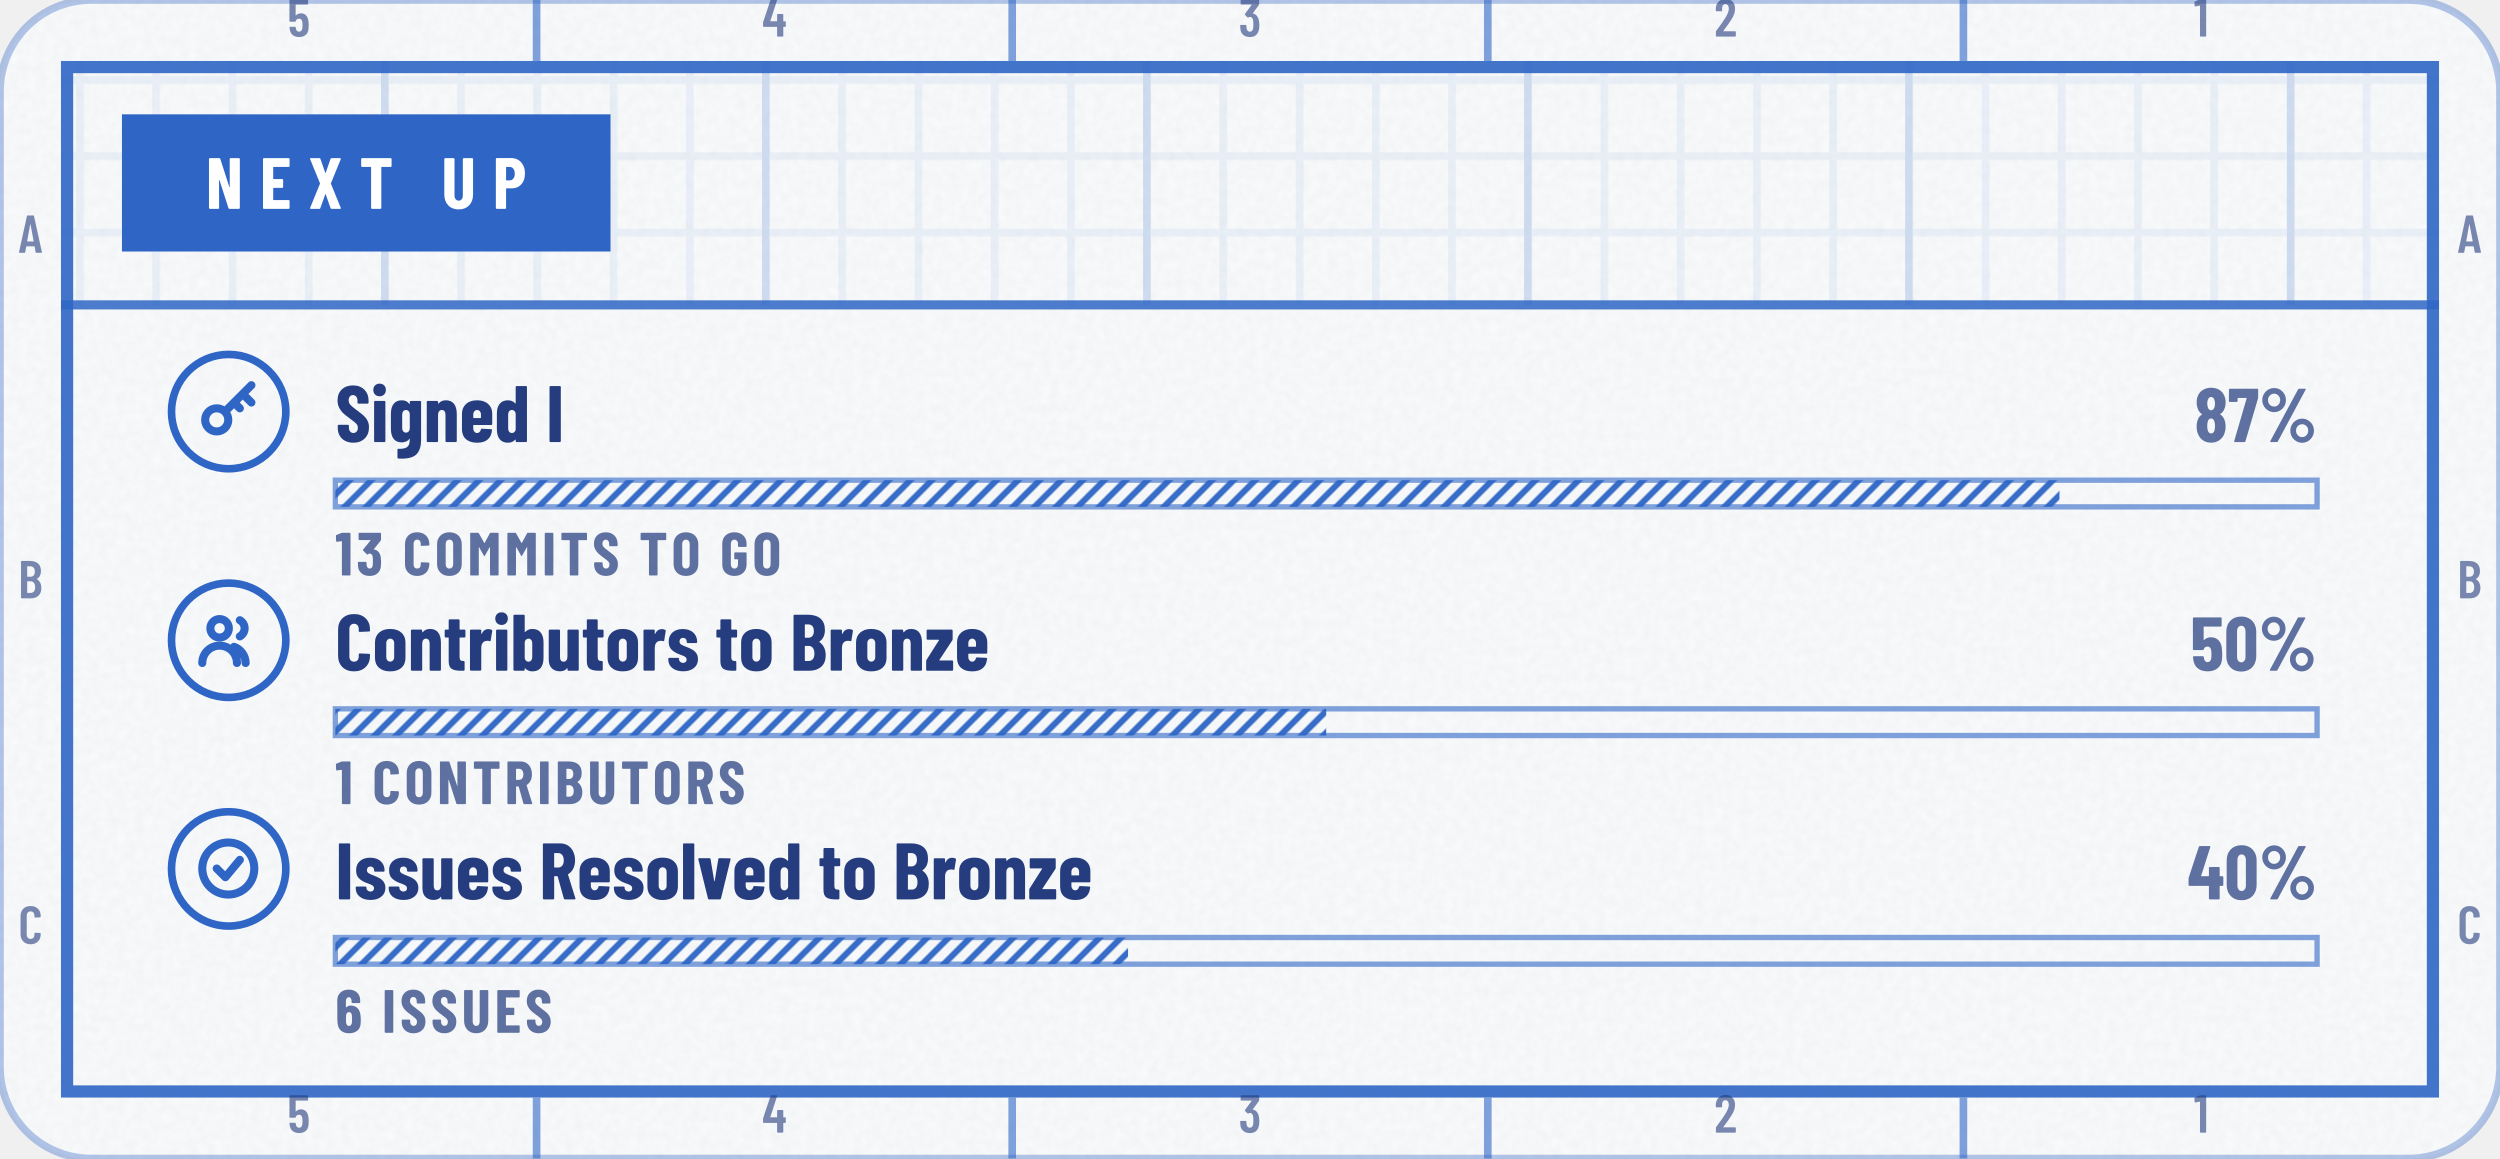
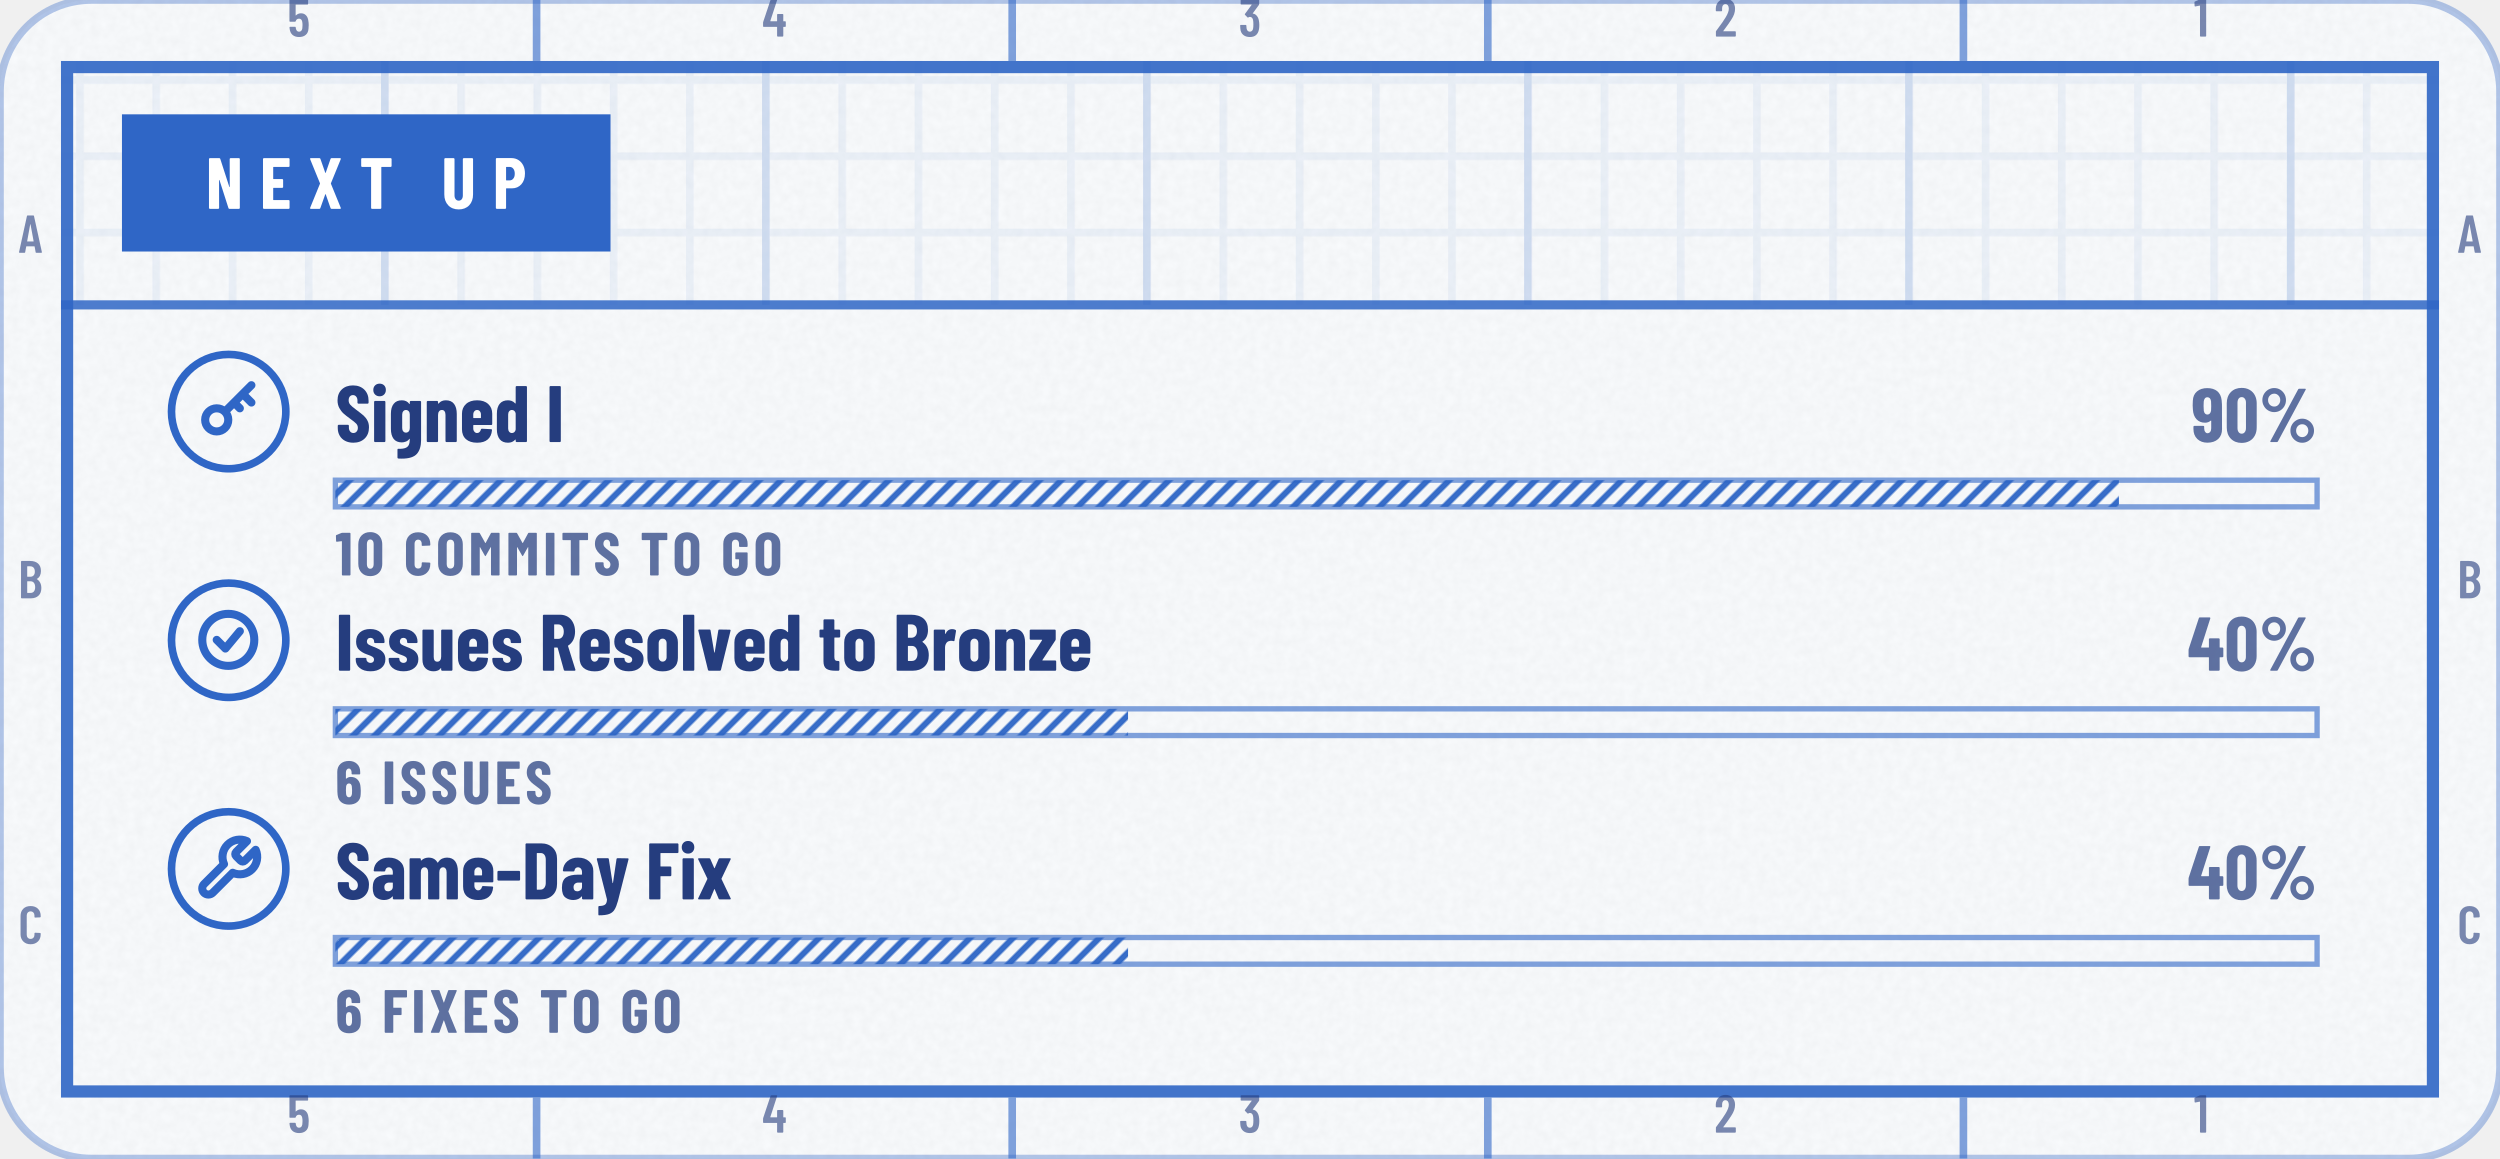
- <svg xmlns="http://www.w3.org/2000/svg" width="328" height="152" viewBox="0 0 328 152" role="img" aria-label="Next up: Signed I 87%, Contributors to Bronze 50%, Issues Resolved to Bronze 40%">
+ <svg xmlns="http://www.w3.org/2000/svg" width="328" height="152" viewBox="0 0 328 152" role="img" aria-label="Next up: Signed I 90%, Issues Resolved to Bronze 40%, Same-Day Fix 40%">
  <style>@keyframes pl{from{stroke-dashoffset:1}}.pl{stroke-dasharray:1;animation:pl 1.6s cubic-bezier(.3,0,.2,1) .15s both}@media (prefers-reduced-motion:reduce){.pl,.sp{animation:none}.sh,.bu{display:none}}</style>
  <defs>
    <clipPath id="kc1">
      <rect x="0" y="0" width="328" height="152" rx="12" />
    </clipPath>
    <filter id="kn2" x="0" y="0" width="100%" height="100%">
      <feTurbulence type="fractalNoise" baseFrequency=".85" numOctaves="2" stitchTiles="stitch" />
      <feColorMatrix values="0 0 0 0 0 0 0 0 0 0 0 0 0 0 0 0 0 0 0.035 0" />
    </filter>
    <pattern id="kp3" width="10" height="10" patternUnits="userSpaceOnUse">
      <path d="M10 .5H.5V10" fill="none" stroke="#2F66C6" stroke-opacity="0.07" />
    </pattern>
    <pattern id="kp4" width="50" height="50" patternUnits="userSpaceOnUse">
      <path d="M50 .5H.5V50" fill="none" stroke="#2F66C6" stroke-opacity="0.14" />
    </pattern>
    <clipPath id="kc5">
      <path clip-rule="evenodd" d="M8 8h312v136h-312zM8 40h312v104h-312z" />
    </clipPath>
    <pattern id="kh6" width="2" height="2" patternUnits="userSpaceOnUse" patternTransform="rotate(45)">
      <path d="M1 0V2" stroke="#2F66C6" stroke-width="0.8" stroke-opacity="0.95" />
    </pattern>
    <path id="m49" d="M122 700H218Q223 700 226 696Q230 693 230 688V12Q230 7 226 4Q223 0 218 0H126Q121 0 118 4Q114 7 114 12V576Q114 578 112 580Q111 582 109 581L27 565H24Q13 565 13 576L10 643Q10 653 18 657L107 697Q114 700 122 700Z" />
    <path id="m50" d="M173 100H392Q397 100 400 96Q404 93 404 88V12Q404 7 400 4Q397 0 392 0H43Q38 0 34 4Q31 7 31 12V92Q31 101 36 107L75 160Q114 212 152 266Q189 320 215 363Q273 459 273 522Q273 562 256 585Q238 608 209 608Q180 608 163 586Q146 563 147 526V487Q147 482 144 478Q140 475 135 475H41Q36 475 32 478Q29 482 29 487V530Q33 610 84 659Q134 708 214 708Q293 708 342 656Q390 605 390 521Q390 471 373 422Q356 373 319 317Q294 277 260 229Q225 181 214 166Q184 126 170 106Q168 104 169 102Q170 100 173 100Z" />
    <path id="m51" d="M387 218Q387 169 380 134Q368 66 326 29Q283 -8 210 -8Q134 -8 86 32Q38 73 32 143Q30 165 28 207Q28 219 40 219H132Q144 219 144 207Q146 173 148 156Q153 125 169 108Q185 92 210 92Q234 92 250 108Q266 123 271 152Q276 182 276 230Q276 281 269 315Q263 341 248 355Q233 369 210 369Q195 369 183 360Q177 356 174 356Q172 356 166 360L119 408Q115 412 115 417Q115 421 118 425L243 595Q245 597 244 599Q242 601 239 601H49Q44 601 40 604Q37 608 37 613V688Q37 693 40 696Q44 700 49 700H373Q378 700 382 696Q385 693 385 688V609Q385 602 380 594L266 438Q262 432 268 431Q309 426 338 392Q368 358 378 307Q387 267 387 218Z" />
    <path id="m52" d="M443 275V194Q443 189 440 186Q436 182 431 182H401Q396 182 396 177V12Q396 7 392 4Q389 0 384 0H292Q287 0 284 4Q280 7 280 12V177Q280 182 275 182H29Q24 182 20 186Q17 189 17 194V259Q17 268 19 274L158 690Q161 700 171 700H271Q277 700 280 696Q283 693 281 686L153 293Q152 287 157 287H275Q280 287 280 292V412Q280 417 284 420Q287 424 292 424H384Q389 424 392 420Q396 417 396 412V292Q396 287 401 287H431Q436 287 440 284Q443 280 443 275Z" />
    <path id="m53" d="M400 216Q400 175 396 146Q391 72 344 32Q297 -8 219 -8Q145 -8 99 30Q53 68 43 144L40 172Q40 184 52 184H144Q156 184 157 172Q157 166 159 154Q171 92 219 92Q244 92 260 108Q275 124 280 153Q284 178 284 217Q284 254 278 281Q273 307 258 322Q242 336 219 336Q171 336 157 290Q154 279 144 279H51Q46 279 42 282Q39 286 39 291V688Q39 693 42 696Q46 700 51 700H377Q382 700 386 696Q389 693 389 688V612Q389 607 386 604Q382 600 377 600H160Q155 600 155 595V400Q155 397 157 396Q159 396 161 398Q178 416 202 426Q227 437 254 437Q314 437 350 398Q387 360 394 290Q400 259 400 216Z" />
    <path id="m65" d="M325 11 306 116Q306 121 300 121H154Q148 121 148 116L129 11Q128 0 116 0H25Q11 0 14 13L162 689Q164 700 175 700H281Q292 700 294 689L442 13V9Q442 0 431 0H338Q326 0 325 11ZM171 212H282Q288 212 287 217L229 533Q228 536 226 536Q224 536 223 533L166 217Q165 212 171 212Z" />
    <path id="m66" d="M242 0H66Q61 0 58 4Q54 7 54 12V688Q54 693 58 696Q61 700 66 700H224Q319 700 373 652Q427 604 427 512Q427 409 354 365Q349 362 352 359Q391 334 413 292Q435 250 435 192Q435 100 382 50Q328 0 242 0ZM170 595V409Q170 404 175 404H226Q267 404 290 429Q313 454 313 500Q313 548 290 574Q267 600 226 600H175Q170 600 170 595ZM319 208Q319 260 296 290Q273 319 233 319H175Q170 319 170 314V106Q170 101 175 101H233Q273 101 296 129Q319 157 319 208Z" />
    <path id="m67" d="M42 180V521Q42 607 94 658Q145 708 230 708Q316 708 368 658Q420 607 420 521V509Q420 504 416 500Q413 496 408 496L315 492Q303 492 303 504V529Q303 564 283 586Q263 608 230 608Q198 608 178 586Q158 564 158 529V171Q158 136 178 114Q198 92 230 92Q263 92 283 114Q303 136 303 171V196Q303 201 306 204Q310 208 315 208L408 204Q413 204 416 200Q420 197 420 192V180Q420 95 368 44Q316 -8 230 -8Q145 -8 94 44Q42 95 42 180Z" />
    <path id="n37" d="M44 551Q44 594 65 630Q86 666 122 688Q158 709 200 709Q242 709 278 688Q313 666 334 630Q354 594 354 551Q354 508 334 472Q313 435 278 414Q242 393 200 393Q158 393 122 414Q86 435 65 472Q44 508 44 551ZM150 14 514 692Q518 700 529 700H604Q611 700 613 696Q615 692 612 686L248 8Q244 0 233 0H158Q151 0 149 4Q147 8 150 14ZM279 551Q279 586 256 610Q233 635 200 635Q166 635 142 610Q119 586 119 551Q119 515 142 490Q166 466 200 466Q234 466 256 491Q279 516 279 551ZM412 150Q412 193 433 229Q454 265 490 286Q525 307 567 307Q609 307 644 286Q680 265 701 229Q722 193 722 150Q722 107 701 70Q680 34 644 12Q609 -9 567 -9Q525 -9 490 12Q454 34 433 70Q412 107 412 150ZM647 150Q647 185 624 210Q600 234 567 234Q533 234 510 210Q487 185 487 150Q487 114 510 90Q533 65 567 65Q601 65 624 90Q647 115 647 150Z" />
+     <path id="n45" d="M24 247V344Q24 349 28 352Q31 356 36 356H295Q300 356 304 352Q307 349 307 344V247Q307 242 304 238Q300 235 295 235H36Q31 235 28 238Q24 242 24 247Z" />
    <path id="n48" d="M30 191V509Q30 600 84 656Q138 711 226 711Q284 711 329 686Q374 661 398 615Q423 569 423 509V191Q423 131 398 85Q374 39 329 14Q284 -11 226 -11Q138 -11 84 44Q30 100 30 191ZM282 183V517Q282 550 266 570Q251 590 226 590Q201 590 186 570Q171 550 171 517V183Q171 150 186 130Q201 110 226 110Q251 110 266 130Q282 150 282 183Z" />
    <path id="n49" d="M115 700H236Q241 700 244 696Q248 693 248 688V12Q248 7 244 4Q241 0 236 0H119Q114 0 110 4Q107 7 107 12V558Q107 562 102 562L25 553H23Q12 553 12 564L9 650Q9 660 18 664L100 697Q108 700 115 700Z" />
-     <path id="n51" d="M404 222Q404 178 400 147Q392 75 344 34Q297 -8 217 -8Q134 -8 82 36Q30 80 26 153Q23 180 23 211Q23 223 35 223H152Q164 223 164 211Q164 188 167 168Q170 142 183 128Q196 113 217 113Q237 113 250 127Q263 141 267 165Q270 200 270 237Q270 284 265 311Q261 334 248 346Q236 359 217 359Q202 359 187 346Q181 342 179 342Q175 342 170 347L110 408Q106 412 106 417Q106 421 109 425L230 574Q232 576 231 578Q230 580 227 580H47Q42 580 38 584Q35 587 35 592V688Q35 693 38 696Q42 700 47 700H391Q396 700 400 696Q403 693 403 688V588Q403 580 398 573L286 432Q285 430 285 428Q285 426 287 426Q331 422 362 386Q392 350 399 296Q404 258 404 222Z" />
    <path id="n52" d="M470 292V189Q470 184 466 180Q463 177 458 177H427Q422 177 422 172V12Q422 7 418 4Q415 0 410 0H293Q288 0 284 4Q281 7 281 12V172Q281 177 276 177H26Q21 177 18 180Q14 184 14 189V271Q14 280 16 286L149 690Q152 700 162 700H289Q295 700 298 696Q301 693 299 686L179 310Q178 304 183 304H276Q281 304 281 309V413Q281 418 284 422Q288 425 293 425H410Q415 425 418 422Q422 418 422 413V309Q422 304 427 304H458Q463 304 466 300Q470 297 470 292Z" />
-     <path id="n53" d="M416 218Q416 185 413 155Q409 78 358 35Q308 -8 223 -8Q143 -8 94 32Q45 72 35 151L32 179Q32 191 44 191H161Q173 191 174 179Q174 173 176 163Q185 113 223 113Q243 113 256 126Q268 140 272 164Q275 190 275 219Q275 240 271 270Q267 293 254 305Q242 317 223 317Q185 317 174 282Q171 271 161 271H43Q38 271 34 274Q31 278 31 283V688Q31 693 34 696Q38 700 43 700H396Q401 700 404 696Q408 693 408 688V591Q408 586 404 582Q401 579 396 579H177Q172 579 172 574V406Q172 403 174 402Q176 401 178 404Q195 421 218 430Q241 439 267 439Q331 439 370 397Q408 355 412 280Q416 242 416 218Z" />
    <path id="n54" d="M417 218Q417 196 415 158Q412 79 361 36Q310 -8 225 -8Q145 -8 96 32Q46 72 37 151Q33 172 33 206L31 529Q31 611 84 660Q136 708 223 708Q304 708 356 659Q407 610 407 529V499Q407 494 404 490Q400 487 395 487H278Q273 487 270 490Q266 494 266 499V521Q266 548 253 566Q240 584 223 584Q201 584 187 566Q173 549 173 521V420Q173 417 175 416Q177 416 179 418Q212 446 254 446Q324 446 366 400Q409 354 413 277Q417 253 417 218ZM274 228Q274 255 270 290Q267 313 255 326Q243 339 224 339Q204 339 192 326Q179 312 176 288Q173 249 173 228Q173 204 176 166Q179 140 192 126Q204 112 224 112Q244 112 256 127Q269 142 272 169Q274 217 274 228Z" />
-     <path id="n55" d="M83 14 246 573Q248 579 242 579H132Q127 579 127 574V539Q127 534 124 530Q120 527 115 527H25Q20 527 16 530Q13 534 13 539L14 688Q14 693 18 696Q21 700 26 700H385Q390 700 394 696Q397 693 397 688V586Q397 582 395 572L230 10Q227 0 217 0H93Q87 0 84 4Q81 8 83 14Z" />
-     <path id="n56" d="M341 362Q374 341 390 303Q410 260 410 202Q410 156 394 110Q373 55 327 24Q281 -8 220 -8Q159 -8 113 23Q67 54 46 110Q30 151 30 202Q30 258 48 300Q62 338 99 361Q105 364 99 367Q64 391 49 427Q30 471 30 520Q30 574 49 613Q70 660 116 686Q161 713 220 713Q278 713 323 688Q368 662 390 614Q410 572 410 520Q410 471 391 428Q376 392 340 369Q336 365 341 362ZM169 507Q169 484 176 461Q180 441 192 429Q203 417 220 417Q237 417 249 430Q261 442 265 462Q271 482 271 506Q271 532 264 550Q259 569 248 580Q236 592 220 592Q203 592 192 580Q180 569 175 548Q169 530 169 507ZM271 211Q271 241 265 263Q260 285 248 298Q237 310 220 310Q202 310 190 297Q178 284 174 261Q169 238 169 213Q169 185 173 165Q177 141 189 127Q201 113 220 113Q239 113 252 128Q264 142 267 167Q271 193 271 211Z" />
+     <path id="n57" d="M212 -8Q130 -8 79 40Q28 89 28 171V201Q28 206 32 210Q35 213 40 213H157Q162 213 166 210Q169 206 169 201V179Q169 152 182 134Q194 116 212 116Q234 116 248 134Q261 151 261 179V279Q261 282 259 282Q257 283 255 281Q223 254 181 254Q111 254 68 300Q26 346 21 423Q18 450 18 482Q18 504 20 542Q23 621 74 664Q125 708 210 708Q290 708 340 668Q389 628 398 549Q402 517 402 494L403 171Q404 89 352 40Q299 -8 212 -8ZM261 472Q261 509 259 534Q256 560 244 574Q231 588 211 588Q191 588 178 573Q166 558 163 531Q161 507 161 472Q161 449 164 410Q168 387 180 374Q192 361 211 361Q230 361 242 374Q255 388 259 412Q261 438 261 472Z" />
    <path id="n66" d="M245 0H56Q51 0 48 4Q44 7 44 12V688Q44 693 48 696Q51 700 56 700H223Q323 700 380 652Q436 604 436 509Q436 410 368 365Q364 362 367 359Q446 303 446 193Q446 100 390 50Q334 0 245 0ZM185 574V417Q185 412 190 412H226Q260 412 279 434Q298 455 298 494Q298 535 280 557Q261 579 226 579H190Q185 579 185 574ZM305 214Q305 258 286 284Q267 310 235 310H190Q185 310 185 305V127Q185 122 190 122H234Q267 122 286 146Q305 170 305 214Z" />
    <path id="n67" d="M34 189V513Q34 602 88 655Q143 708 233 708Q324 708 378 655Q433 602 433 513V502Q433 497 430 494Q426 490 421 490L304 485Q292 485 292 496V522Q292 551 276 569Q260 587 233 587Q207 587 191 569Q175 551 175 522V177Q175 148 191 130Q207 113 233 113Q260 113 276 130Q292 148 292 177V204Q292 209 296 212Q299 216 304 216L421 211Q426 211 430 208Q433 204 433 199V189Q433 99 378 46Q323 -8 233 -8Q143 -8 88 46Q34 99 34 189Z" />
+     <path id="n68" d="M44 12V688Q44 693 48 696Q51 700 56 700H237Q328 700 383 647Q438 594 438 506V194Q438 106 383 53Q328 0 237 0H56Q51 0 48 4Q44 7 44 12ZM190 121 235 122Q262 123 279 145Q296 167 297 203V497Q297 535 280 557Q263 579 234 579H190Q185 579 185 574V126Q185 121 190 121Z" />
    <path id="n69" d="M399 579H190Q185 579 185 574V416Q185 411 190 411H310Q315 411 318 408Q322 404 322 399V302Q322 297 318 294Q315 290 310 290H190Q185 290 185 285V126Q185 121 190 121H399Q404 121 408 118Q411 114 411 109V12Q411 7 408 4Q404 0 399 0H56Q51 0 48 4Q44 7 44 12V688Q44 693 48 696Q51 700 56 700H399Q404 700 408 696Q411 693 411 688V591Q411 586 408 582Q404 579 399 579Z" />
+     <path id="n70" d="M398 579H190Q185 579 185 574V416Q185 411 190 411H309Q314 411 318 408Q321 404 321 399V302Q321 297 318 294Q314 290 309 290H190Q185 290 185 285V12Q185 7 182 4Q178 0 173 0H56Q51 0 48 4Q44 7 44 12V688Q44 693 48 696Q51 700 56 700H398Q403 700 406 696Q410 693 410 688V591Q410 586 406 582Q403 579 398 579Z" />
    <path id="n71" d="M34 181V519Q34 605 88 656Q143 708 233 708Q323 708 378 656Q433 604 433 518V480Q433 475 430 472Q426 468 421 468H304Q299 468 296 472Q292 475 292 480V520Q292 550 276 568Q260 587 233 587Q207 587 191 568Q175 550 175 520V180Q175 150 191 132Q207 113 233 113Q260 113 276 132Q292 150 292 180V260Q292 265 287 265H243Q238 265 234 268Q231 272 231 277V366Q231 371 234 374Q238 378 243 378H421Q426 378 430 374Q433 371 433 366V181Q433 95 378 44Q323 -8 233 -8Q143 -8 88 44Q34 95 34 181Z" />
    <path id="n73" d="M44 12V688Q44 693 48 696Q51 700 56 700H173Q178 700 182 696Q185 693 185 688V12Q185 7 182 4Q178 0 173 0H56Q51 0 48 4Q44 7 44 12Z" />
    <path id="n77" d="M379 700H495Q500 700 504 696Q507 693 507 688V12Q507 7 504 4Q500 0 495 0H378Q373 0 370 4Q366 7 366 12V461Q366 465 364 465Q362 465 360 462L282 324Q277 316 274 316Q271 316 266 324L188 462Q186 465 184 465Q182 465 182 461V12Q182 7 178 4Q175 0 170 0H53Q48 0 44 4Q41 7 41 12V688Q41 693 44 696Q48 700 53 700H168Q178 700 183 692L272 533Q275 529 278 533L364 692Q368 700 379 700Z" />
    <path id="n78" d="M342 700H458Q463 700 466 696Q470 693 470 688V12Q470 7 466 4Q463 0 458 0H326Q316 0 313 10L189 397Q188 400 186 400Q183 399 183 396L184 12Q184 7 180 4Q177 0 172 0H56Q51 0 48 4Q44 7 44 12V688Q44 693 48 696Q51 700 56 700H187Q197 700 200 690L325 303Q326 300 328 300Q331 301 331 304L330 688Q330 693 334 696Q337 700 342 700Z" />
    <path id="n79" d="M34 190V510Q34 600 89 654Q144 708 236 708Q328 708 384 654Q439 600 439 510V190Q439 100 384 46Q328 -8 236 -8Q144 -8 89 46Q34 100 34 190ZM298 184V516Q298 548 281 568Q264 587 236 587Q208 587 192 568Q175 548 175 516V184Q175 152 192 132Q208 113 236 113Q264 113 281 132Q298 152 298 184Z" />
    <path id="n80" d="M445 488Q445 395 395 339Q345 283 264 283H189Q184 283 184 278V12Q184 7 180 4Q177 0 172 0H55Q50 0 46 4Q43 7 43 12V689Q43 694 46 698Q50 701 55 701H257Q312 701 355 674Q398 647 422 598Q445 550 445 488ZM304 485Q304 529 284 554Q265 579 233 579H189Q184 579 184 574V398Q184 393 189 393H233Q265 393 284 418Q304 442 304 485Z" />
    <path id="n82" d="M306 10 229 286Q227 290 224 290H190Q185 290 185 285V12Q185 7 182 4Q178 0 173 0H56Q51 0 48 4Q44 7 44 12V688Q44 693 48 696Q51 700 56 700H258Q313 700 356 674Q399 647 422 599Q446 551 446 489Q446 430 424 385Q401 340 361 315Q359 314 358 312Q357 311 358 309L450 14L451 10Q451 0 440 0H320Q309 0 306 10ZM185 574V403Q185 398 190 398H235Q266 398 286 422Q305 447 305 488Q305 530 286 554Q266 579 235 579H190Q185 579 185 574Z" />
    <path id="n83" d="M30 175V204Q30 209 34 212Q37 216 42 216H157Q162 216 166 212Q169 209 169 204V182Q169 151 185 132Q201 113 225 113Q249 113 265 131Q281 149 281 178Q281 208 261 230Q241 251 183 293Q133 329 102 357Q71 385 49 426Q27 467 27 521Q27 606 80 657Q133 708 220 708Q308 708 362 655Q415 602 415 516V492Q415 487 412 484Q408 480 403 480H288Q283 480 280 484Q276 487 276 492V519Q276 550 260 568Q245 587 220 587Q196 587 181 570Q166 552 166 521Q166 491 185 468Q204 445 260 404Q322 358 354 330Q385 301 402 266Q420 232 420 184Q420 96 366 44Q312 -8 224 -8Q166 -8 122 15Q78 38 54 80Q30 121 30 175Z" />
    <path id="n84" d="M444 688V591Q444 586 440 582Q437 579 432 579H307Q302 579 302 574V12Q302 7 298 4Q295 0 290 0H173Q168 0 164 4Q161 7 161 12V574Q161 579 156 579H36Q31 579 28 582Q24 586 24 591V688Q24 693 28 696Q31 700 36 700H432Q437 700 440 696Q444 693 444 688Z" />
    <path id="n85" d="M41 199V688Q41 693 44 696Q48 700 53 700H170Q175 700 178 696Q182 693 182 688V185Q182 153 198 133Q214 113 240 113Q266 113 282 133Q297 153 297 185V688Q297 693 300 696Q304 700 309 700H426Q431 700 434 696Q438 693 438 688V199Q438 105 384 48Q329 -8 240 -8Q150 -8 96 48Q41 105 41 199Z" />
    <path id="n88" d="M26 14 162 347Q163 350 162 353L26 686Q25 688 25 692Q25 700 35 700H155Q165 700 168 690L235 498Q236 495 238 495Q240 495 241 498L308 690Q311 700 321 700H440Q447 700 449 696Q451 692 449 686L313 353Q312 350 313 347L449 14Q450 12 450 8Q450 0 440 0H321Q311 0 308 10L241 201Q240 204 238 204Q236 204 235 201L167 10Q164 0 154 0H35Q28 0 26 4Q24 8 26 14Z" />
-     <path id="n98" d="M414 354V160Q414 81 379 36Q344 -8 275 -8Q219 -8 185 30Q183 32 181 32Q179 31 179 28V12Q179 7 176 4Q172 0 167 0H50Q45 0 42 4Q38 7 38 12V688Q38 693 42 696Q45 700 50 700H167Q172 700 176 696Q179 693 179 688V485Q179 483 181 483Q185 483 189 488Q223 522 275 522Q343 522 378 478Q414 435 414 354ZM226 401Q208 401 195 389Q182 377 179 357V157Q182 137 195 125Q208 113 226 113Q247 113 260 129Q273 145 273 170V344Q273 369 260 385Q247 401 226 401Z" />
+     <path id="n97" d="M415 355V12Q415 7 412 4Q408 0 403 0H286Q281 0 278 4Q274 7 274 12V34Q274 37 272 38Q270 39 268 36Q235 -6 166 -8Q108 -8 66 24Q23 56 23 146Q23 239 74 274Q126 309 223 309H269Q274 309 274 314V339Q274 366 260 384Q245 401 223 401Q206 401 194 390Q183 380 180 361Q179 349 167 349L47 350Q35 350 35 362Q40 435 92 478Q144 522 224 522Q309 522 362 476Q415 430 415 355ZM274 158V205Q274 210 269 210H228Q201 210 184 194Q168 179 168 152Q168 127 180 114Q193 101 214 101Q237 101 256 116Q274 132 274 158Z" />
    <path id="n100" d="M278 700H395Q400 700 404 696Q407 693 407 688V12Q407 7 404 4Q400 0 395 0H278Q273 0 270 4Q266 7 266 12V28Q266 31 264 32Q262 32 260 30Q226 -8 170 -8Q101 -8 66 36Q31 81 31 160V354Q31 435 66 478Q102 522 170 522Q192 522 216 514Q240 505 260 483Q262 481 264 482Q266 482 266 485V688Q266 693 270 696Q273 700 278 700ZM266 157V357Q263 377 250 389Q237 401 219 401Q198 401 185 385Q172 369 172 344V170Q172 145 185 129Q198 113 219 113Q237 113 250 125Q263 137 266 157Z" />
    <path id="n101" d="M397 213H177Q172 213 172 208V171Q172 146 186 130Q199 113 220 113Q239 113 251 126Q263 138 267 157Q270 167 280 167L395 161Q400 161 404 158Q407 154 406 148Q399 71 352 32Q306 -8 220 -8Q131 -8 81 36Q31 81 31 160V354Q31 430 82 476Q132 522 220 522Q308 522 358 476Q409 430 409 354V225Q409 220 406 216Q402 213 397 213ZM172 344V305Q172 300 177 300H263Q268 300 268 305V344Q268 369 254 385Q241 401 220 401Q199 401 186 385Q172 369 172 344Z" />
    <path id="n103" d="M279 514H396Q401 514 404 510Q408 507 408 502V24Q408 -87 356 -147Q303 -207 167 -207Q140 -207 125 -206Q113 -205 113 -193V-95Q113 -82 126 -84Q185 -86 216 -72Q246 -59 256 -32Q267 -5 267 39Q267 42 265 42Q263 42 261 39Q243 15 218 6Q192 -4 168 -4Q99 -4 65 40Q31 85 31 164V354Q31 435 66 478Q100 522 168 522Q229 522 261 477Q263 474 265 475Q267 476 267 479V502Q267 507 270 510Q274 514 279 514ZM267 175V344Q267 369 254 385Q240 401 219 401Q198 401 185 385Q172 369 172 344V175Q172 150 185 134Q198 118 219 118Q240 118 254 134Q267 150 267 175Z" />
    <path id="n105" d="M30 651Q30 686 52 708Q74 730 109 730Q144 730 166 708Q187 686 187 651Q187 617 165 594Q143 572 109 572Q75 572 52 594Q30 617 30 651ZM40 12V502Q40 507 44 510Q47 514 52 514H169Q174 514 178 510Q181 507 181 502V12Q181 7 178 4Q174 0 169 0H52Q47 0 44 4Q40 7 40 12Z" />
    <path id="n108" d="M34 12V688Q34 693 38 696Q41 700 46 700H163Q168 700 172 696Q175 693 175 688V12Q175 7 172 4Q168 0 163 0H46Q41 0 38 4Q34 7 34 12Z" />
+     <path id="n109" d="M641 347V12Q641 7 638 4Q634 0 629 0H512Q507 0 504 4Q500 7 500 12V338Q500 368 488 384Q476 401 456 401Q434 401 422 384Q409 368 409 338V12Q409 7 406 4Q402 0 397 0H281Q276 0 272 4Q269 7 269 12V338Q269 368 257 384Q245 401 225 401Q203 401 190 384Q178 368 178 338V12Q178 7 174 4Q171 0 166 0H49Q44 0 40 4Q37 7 37 12V502Q37 507 40 510Q44 514 49 514H166Q171 514 174 510Q178 507 178 502V489Q178 486 180 485Q182 484 184 486Q204 506 228 514Q252 522 274 522Q352 522 386 460L388 459Q391 459 395 465Q416 497 446 510Q475 522 505 522Q573 522 607 476Q641 430 641 347Z" />
    <path id="n110" d="M413 351V12Q413 7 410 4Q406 0 401 0H284Q279 0 276 4Q272 7 272 12V340Q272 369 260 385Q249 401 227 401Q204 401 192 384Q179 368 179 338V12Q179 7 176 4Q172 0 167 0H50Q45 0 42 4Q38 7 38 12V502Q38 507 42 510Q45 514 50 514H167Q172 514 176 510Q179 507 179 502V483Q179 480 182 480Q184 480 188 484Q220 522 277 522Q345 522 379 477Q413 432 413 351Z" />
    <path id="n111" d="M31 160V354Q31 430 82 476Q133 522 221 522Q310 522 361 476Q412 430 412 354V160Q412 82 362 37Q311 -8 221 -8Q132 -8 82 37Q31 82 31 160ZM271 171V344Q271 369 257 385Q243 401 221 401Q199 401 186 385Q172 369 172 344V171Q172 146 186 130Q199 114 221 114Q243 114 257 130Q271 146 271 171Z" />
    <path id="n114" d="M310 510Q318 505 316 495L297 378Q296 367 283 370Q272 374 256 374Q241 374 230 370Q207 366 193 342Q179 319 179 288V13Q179 8 176 4Q172 1 167 1H50Q45 1 42 4Q38 8 38 13V502Q38 507 42 510Q45 514 50 514H167Q172 514 176 510Q179 507 179 502V463Q179 459 180 458Q182 458 184 461Q211 520 268 520Q295 520 310 510Z" />
    <path id="n115" d="M24 142V149Q24 154 28 158Q31 161 36 161H146Q151 161 154 158Q158 154 158 149V146Q158 125 173 112Q188 98 210 98Q230 98 242 110Q253 121 253 139Q253 161 234 174Q215 186 192 194Q168 203 159 206Q104 226 66 262Q29 297 29 364Q29 437 77 479Q125 521 205 521Q288 521 336 477Q385 433 385 358Q385 353 382 350Q378 346 373 346H266Q261 346 258 350Q254 353 254 358V366Q254 386 242 398Q229 411 209 411Q188 411 176 398Q164 384 164 366Q164 342 184 328Q205 315 247 299Q290 283 320 266Q351 250 373 220Q395 189 395 143Q395 74 344 34Q294 -7 210 -7Q125 -7 74 34Q24 74 24 142Z" />
    <path id="n116" d="M260 415H204Q199 415 199 410V172Q199 143 210 132Q221 121 243 122H250Q255 122 258 118Q262 115 262 110V12Q262 7 258 4Q255 0 250 0H210Q137 0 100 24Q63 49 63 118V410Q63 415 58 415H25Q20 415 16 418Q13 422 13 427V502Q13 507 16 510Q20 514 25 514H58Q63 514 63 519V630Q63 635 66 638Q70 642 75 642H187Q192 642 196 638Q199 635 199 630V519Q199 514 204 514H260Q265 514 268 510Q272 507 272 502V427Q272 422 268 418Q265 415 260 415Z" />
    <path id="n117" d="M280 514H397Q402 514 406 510Q409 507 409 502V12Q409 7 406 4Q402 0 397 0H280Q275 0 272 4Q268 7 268 12V29Q268 32 266 33Q264 34 262 31Q247 10 224 2Q202 -7 172 -7Q112 -7 73 30Q34 66 34 142V502Q34 507 38 510Q41 514 46 514H163Q168 514 172 510Q175 507 175 502V173Q175 144 186 128Q198 113 220 113Q242 113 255 130Q268 147 268 176V502Q268 507 272 510Q275 514 280 514Z" />
    <path id="n118" d="M137 10 16 502V506Q16 515 27 515H156Q168 515 169 504L215 229Q216 226 218 226Q220 226 221 229L266 504Q267 515 279 515L408 513Q422 513 419 500L299 10Q296 0 285 0H151Q140 0 137 10Z" />
+     <path id="n120" d="M17 14 131 254Q132 257 131 260L17 500Q15 504 15 506Q15 514 26 514H154Q164 514 168 505L217 392Q220 386 223 392L272 505Q276 514 286 514H413Q420 514 422 510Q425 507 422 500L308 260Q307 257 308 254L422 14Q424 10 424 8Q424 0 413 0H286Q275 0 272 9L223 126Q220 134 217 126L168 9Q165 0 154 0H26Q19 0 16 4Q14 7 17 14Z" />
+     <path id="n121" d="M32 -187V-95Q32 -83 41 -83Q93 -82 115 -66Q137 -51 140 -3L139 3L13 502V506Q13 515 24 515H150Q162 515 163 504L209 207Q210 203 212 203Q214 203 215 207L259 504Q260 515 272 515L398 513Q412 513 409 500L277 -19Q257 -92 234 -128Q212 -165 168 -182Q125 -199 43 -199H38Q36 -199 34 -196Q32 -192 32 -187Z" />
    <path id="n122" d="M18 12V120Q18 128 22 135L178 381Q181 387 175 387H36Q31 387 28 390Q24 394 24 399V502Q24 507 28 510Q31 514 36 514H337Q342 514 346 510Q349 507 349 502V395Q349 387 345 380L183 134Q180 128 186 128H343Q348 128 352 124Q355 121 355 116V12Q355 7 352 4Q348 0 343 0H30Q25 0 22 4Q18 7 18 12Z" />
  </defs>
  <rect y="0" width="328" height="152" rx="12" fill="#FFFFFF" stroke="#2F66C6" stroke-opacity=".35" />
  <rect y="0" width="328" height="152" rx="12" fill="#2F66C6" fill-opacity=".03" />
  <rect y="0" width="328" height="152" clip-path="url(#kc1)" filter="url(#kn2)" />
  <g clip-path="url(#kc5)">
    <rect y="0" width="328" height="152" fill="url(#kp3)" />
    <rect y="0" width="328" height="152" fill="url(#kp4)" />
  </g>
  <rect x="8.8" y="8.8" width="310.4" height="134.4" fill="none" stroke="#2F66C6" stroke-opacity="0.9" stroke-width="1.6" />
  <path d="M70.4 0V8M70.4 144V152M132.8 0V8M132.8 144V152M195.2 0V8M195.2 144V152M257.6 0V8M257.6 144V152" stroke="#2F66C6" stroke-opacity="0.6" />
  <g transform="scale(0.007 -0.007)" fill="#253D7E" fill-opacity="0.6">
    <use href="#m53" x="5386" y="-686" />
    <use href="#m53" x="5386" y="-21229" />
    <use href="#m52" x="14285" y="-686" />
    <use href="#m52" x="14285" y="-21229" />
    <use href="#m51" x="23216" y="-686" />
    <use href="#m51" x="23216" y="-21229" />
    <use href="#m50" x="32130" y="-686" />
    <use href="#m50" x="32130" y="-21229" />
    <use href="#m49" x="41120" y="-686" />
    <use href="#m49" x="41120" y="-21229" />
    <use href="#m65" x="343" y="-4738" />
    <use href="#m65" x="46058" y="-4738" />
    <use href="#m66" x="340" y="-11214" />
    <use href="#m66" x="46055" y="-11214" />
    <use href="#m67" x="343" y="-17690" />
    <use href="#m67" x="46057" y="-17690" />
  </g>
  <rect x="16" y="15" width="64.1" height="18" fill="#2F66C6" />
  <g transform="translate(27 27.4) scale(0.0095 -0.0095)" fill="#FFFFFF">
    <use href="#n78" x="0" />
    <use href="#n69" x="746" />
    <use href="#n88" x="1415" />
    <use href="#n84" x="2122" />
    <use href="#n85" x="3253" />
    <use href="#n80" x="3963" />
  </g>
  <path d="M8 40H320" stroke="#2F66C6" stroke-opacity=".85" stroke-width="1.2" />
  <circle cx="30" cy="54" r="7.5" fill="none" stroke="#2F66C6" stroke-width="1" />
  <g transform="translate(25.4 49.4) scale(0.3792)" fill="none" stroke="#2F66C6" stroke-width="2.8" stroke-linecap="round" stroke-linejoin="round">
    <circle cx="8" cy="15" r="4" />
    <path d="M11 12l9-9M17 6l3 3M14 9l2 2" />
  </g>
  <g transform="translate(44 58) scale(0.0105 -0.0105)" fill="#253D7E">
    <use href="#n83" x="0" />
    <use href="#n105" x="444" />
    <use href="#n103" x="663" />
    <use href="#n110" x="1104" />
    <use href="#n101" x="1551" />
    <use href="#n100" x="1987" />
    <use href="#n73" x="2632" />
  </g>
-   <g transform="translate(287.9 58) scale(0.01 -0.01)" fill="#253D7E" fill-opacity="0.72">
-     <use href="#n56" x="0" />
-     <use href="#n55" x="440" />
-     <use href="#n37" x="847" />
+   <g transform="translate(287.5 58) scale(0.01 -0.01)" fill="#253D7E" fill-opacity="0.72">
+     <use href="#n57" x="0" />
+     <use href="#n48" x="435" />
+     <use href="#n37" x="888" />
  </g>
  <rect x="44" y="63" width="260" height="3.5" fill="none" stroke="#2F66C6" stroke-opacity=".6" stroke-width=".7" />
-   <rect x="44" y="63" width="226.2" height="3.5" fill="url(#kh6)" />
+   <rect x="44" y="63" width="234" height="3.5" fill="url(#kh6)" />
  <g transform="translate(44 75.5) scale(0.008 -0.008)" fill="#253D7E" fill-opacity="0.72">
    <use href="#n49" x="0" />
-     <use href="#n51" x="346" />
-     <use href="#n67" x="1108" />
-     <use href="#n79" x="1634" />
-     <use href="#n77" x="2170" />
-     <use href="#n77" x="2780" />
-     <use href="#n73" x="3390" />
-     <use href="#n84" x="3683" />
-     <use href="#n83" x="4214" />
-     <use href="#n84" x="4982" />
-     <use href="#n79" x="5513" />
-     <use href="#n71" x="6311" />
-     <use href="#n79" x="6840" />
+     <use href="#n48" x="346" />
+     <use href="#n67" x="1124" />
+     <use href="#n79" x="1651" />
+     <use href="#n77" x="2186" />
+     <use href="#n77" x="2797" />
+     <use href="#n73" x="3408" />
+     <use href="#n84" x="3700" />
+     <use href="#n83" x="4230" />
+     <use href="#n84" x="5000" />
+     <use href="#n79" x="5530" />
+     <use href="#n71" x="6328" />
+     <use href="#n79" x="6858" />
  </g>
  <circle cx="30" cy="84" r="7.5" fill="none" stroke="#2F66C6" stroke-width="1" />
  <g transform="translate(25.4 79.4) scale(0.3792)" fill="none" stroke="#2F66C6" stroke-width="2.8" stroke-linecap="round" stroke-linejoin="round">
-     <circle cx="9" cy="8" r="3.2" />
-     <path d="M3 20a6 6 0 0 1 12 0M16 5.2a3.2 3.2 0 0 1 0 5.6M18 20a6 6 0 0 0-4-5.6" />
-   </g>
-   <g transform="translate(44 88) scale(0.0105 -0.0105)" fill="#253D7E">
-     <use href="#n67" x="0" />
-     <use href="#n111" x="464" />
-     <use href="#n110" x="906" />
-     <use href="#n116" x="1353" />
-     <use href="#n114" x="1644" />
-     <use href="#n105" x="1968" />
-     <use href="#n98" x="2187" />
-     <use href="#n117" x="2632" />
-     <use href="#n116" x="3079" />
-     <use href="#n111" x="3370" />
-     <use href="#n114" x="3812" />
-     <use href="#n115" x="4136" />
-     <use href="#n116" x="4748" />
-     <use href="#n111" x="5039" />
-     <use href="#n66" x="5681" />
-     <use href="#n114" x="6151" />
-     <use href="#n111" x="6475" />
-     <use href="#n110" x="6917" />
-     <use href="#n122" x="7364" />
-     <use href="#n101" x="7737" />
-   </g>
-   <g transform="translate(287.4 88) scale(0.01 -0.01)" fill="#253D7E" fill-opacity="0.72">
-     <use href="#n53" x="0" />
-     <use href="#n48" x="439" />
-     <use href="#n37" x="892" />
-   </g>
-   <rect x="44" y="93" width="260" height="3.5" fill="none" stroke="#2F66C6" stroke-opacity=".6" stroke-width=".7" />
-   <rect x="44" y="93" width="130" height="3.5" fill="url(#kh6)" />
-   <g transform="translate(44 105.5) scale(0.008 -0.008)" fill="#253D7E" fill-opacity="0.72">
-     <use href="#n49" x="0" />
-     <use href="#n67" x="609" />
-     <use href="#n79" x="1136" />
-     <use href="#n78" x="1671" />
-     <use href="#n84" x="2248" />
-     <use href="#n82" x="2778" />
-     <use href="#n73" x="3312" />
-     <use href="#n66" x="3604" />
-     <use href="#n85" x="4136" />
-     <use href="#n84" x="4678" />
-     <use href="#n79" x="5208" />
-     <use href="#n82" x="5744" />
-     <use href="#n83" x="6278" />
-   </g>
-   <circle cx="30" cy="114" r="7.5" fill="none" stroke="#2F66C6" stroke-width="1" />
-   <g transform="translate(25.4 109.4) scale(0.3792)" fill="none" stroke="#2F66C6" stroke-width="2.8" stroke-linecap="round" stroke-linejoin="round">
    <circle cx="12" cy="12" r="9" />
    <path d="M8 12l3 3 5-6" />
  </g>
-   <g transform="translate(44 118) scale(0.0105 -0.0105)" fill="#253D7E">
+   <g transform="translate(44 88) scale(0.0105 -0.0105)" fill="#253D7E">
    <use href="#n73" x="0" />
    <use href="#n115" x="230" />
    <use href="#n115" x="642" />
    <use href="#n117" x="1054" />
    <use href="#n101" x="1501" />
    <use href="#n115" x="1937" />
    <use href="#n82" x="2549" />
    <use href="#n101" x="3020" />
    <use href="#n115" x="3456" />
    <use href="#n111" x="3868" />
    <use href="#n108" x="4310" />
    <use href="#n118" x="4519" />
    <use href="#n101" x="4955" />
    <use href="#n100" x="5391" />
    <use href="#n116" x="6036" />
    <use href="#n111" x="6327" />
    <use href="#n66" x="6969" />
    <use href="#n114" x="7439" />
    <use href="#n111" x="7763" />
    <use href="#n110" x="8205" />
    <use href="#n122" x="8652" />
    <use href="#n101" x="9025" />
  </g>
-   <g transform="translate(287 118) scale(0.01 -0.01)" fill="#253D7E" fill-opacity="0.72">
+   <g transform="translate(287 88) scale(0.01 -0.01)" fill="#253D7E" fill-opacity="0.72">
    <use href="#n52" x="0" />
    <use href="#n48" x="484" />
    <use href="#n37" x="937" />
  </g>
-   <rect x="44" y="123" width="260" height="3.5" fill="none" stroke="#2F66C6" stroke-opacity=".6" stroke-width=".7" />
-   <rect x="44" y="123" width="104" height="3.5" fill="url(#kh6)" />
-   <g transform="translate(44 135.5) scale(0.008 -0.008)" fill="#253D7E" fill-opacity="0.72">
+   <rect x="44" y="93" width="260" height="3.5" fill="none" stroke="#2F66C6" stroke-opacity=".6" stroke-width=".7" />
+   <rect x="44" y="93" width="104" height="3.5" fill="url(#kh6)" />
+   <g transform="translate(44 105.5) scale(0.008 -0.008)" fill="#253D7E" fill-opacity="0.72">
    <use href="#n54" x="0" />
    <use href="#n73" x="765" />
    <use href="#n83" x="1058" />
    <use href="#n83" x="1564" />
    <use href="#n85" x="2070" />
    <use href="#n69" x="2612" />
    <use href="#n83" x="3112" />
  </g>
+   <circle cx="30" cy="114" r="7.5" fill="none" stroke="#2F66C6" stroke-width="1" />
+   <g transform="translate(25.4 109.4) scale(0.3792)" fill="none" stroke="#2F66C6" stroke-width="2.8" stroke-linecap="round" stroke-linejoin="round">
+     <path d="M14.7 6.3a1 1 0 0 0 0 1.4l1.6 1.6a1 1 0 0 0 1.4 0l3.77-3.77a6 6 0 0 1-7.94 7.94l-6.91 6.91a2.12 2.12 0 0 1-3-3l6.91-6.91a6 6 0 0 1 7.94-7.94l-3.76 3.76z" />
+   </g>
+   <g transform="translate(44 118) scale(0.0105 -0.0105)" fill="#253D7E">
+     <use href="#n83" x="0" />
+     <use href="#n97" x="444" />
+     <use href="#n109" x="890" />
+     <use href="#n101" x="1565" />
+     <use href="#n45" x="2001" />
+     <use href="#n68" x="2332" />
+     <use href="#n97" x="2808" />
+     <use href="#n121" x="3254" />
+     <use href="#n70" x="3877" />
+     <use href="#n105" x="4298" />
+     <use href="#n120" x="4517" />
+   </g>
+   <g transform="translate(287 118) scale(0.01 -0.01)" fill="#253D7E" fill-opacity="0.72">
+     <use href="#n52" x="0" />
+     <use href="#n48" x="484" />
+     <use href="#n37" x="937" />
+   </g>
+   <rect x="44" y="123" width="260" height="3.5" fill="none" stroke="#2F66C6" stroke-opacity=".6" stroke-width=".7" />
+   <rect x="44" y="123" width="104" height="3.5" fill="url(#kh6)" />
+   <g transform="translate(44 135.5) scale(0.008 -0.008)" fill="#253D7E" fill-opacity="0.72">
+     <use href="#n54" x="0" />
+     <use href="#n70" x="765" />
+     <use href="#n73" x="1248" />
+     <use href="#n88" x="1541" />
+     <use href="#n69" x="2078" />
+     <use href="#n83" x="2579" />
+     <use href="#n84" x="3348" />
+     <use href="#n79" x="3878" />
+     <use href="#n71" x="4676" />
+     <use href="#n79" x="5206" />
+   </g>
</svg>
